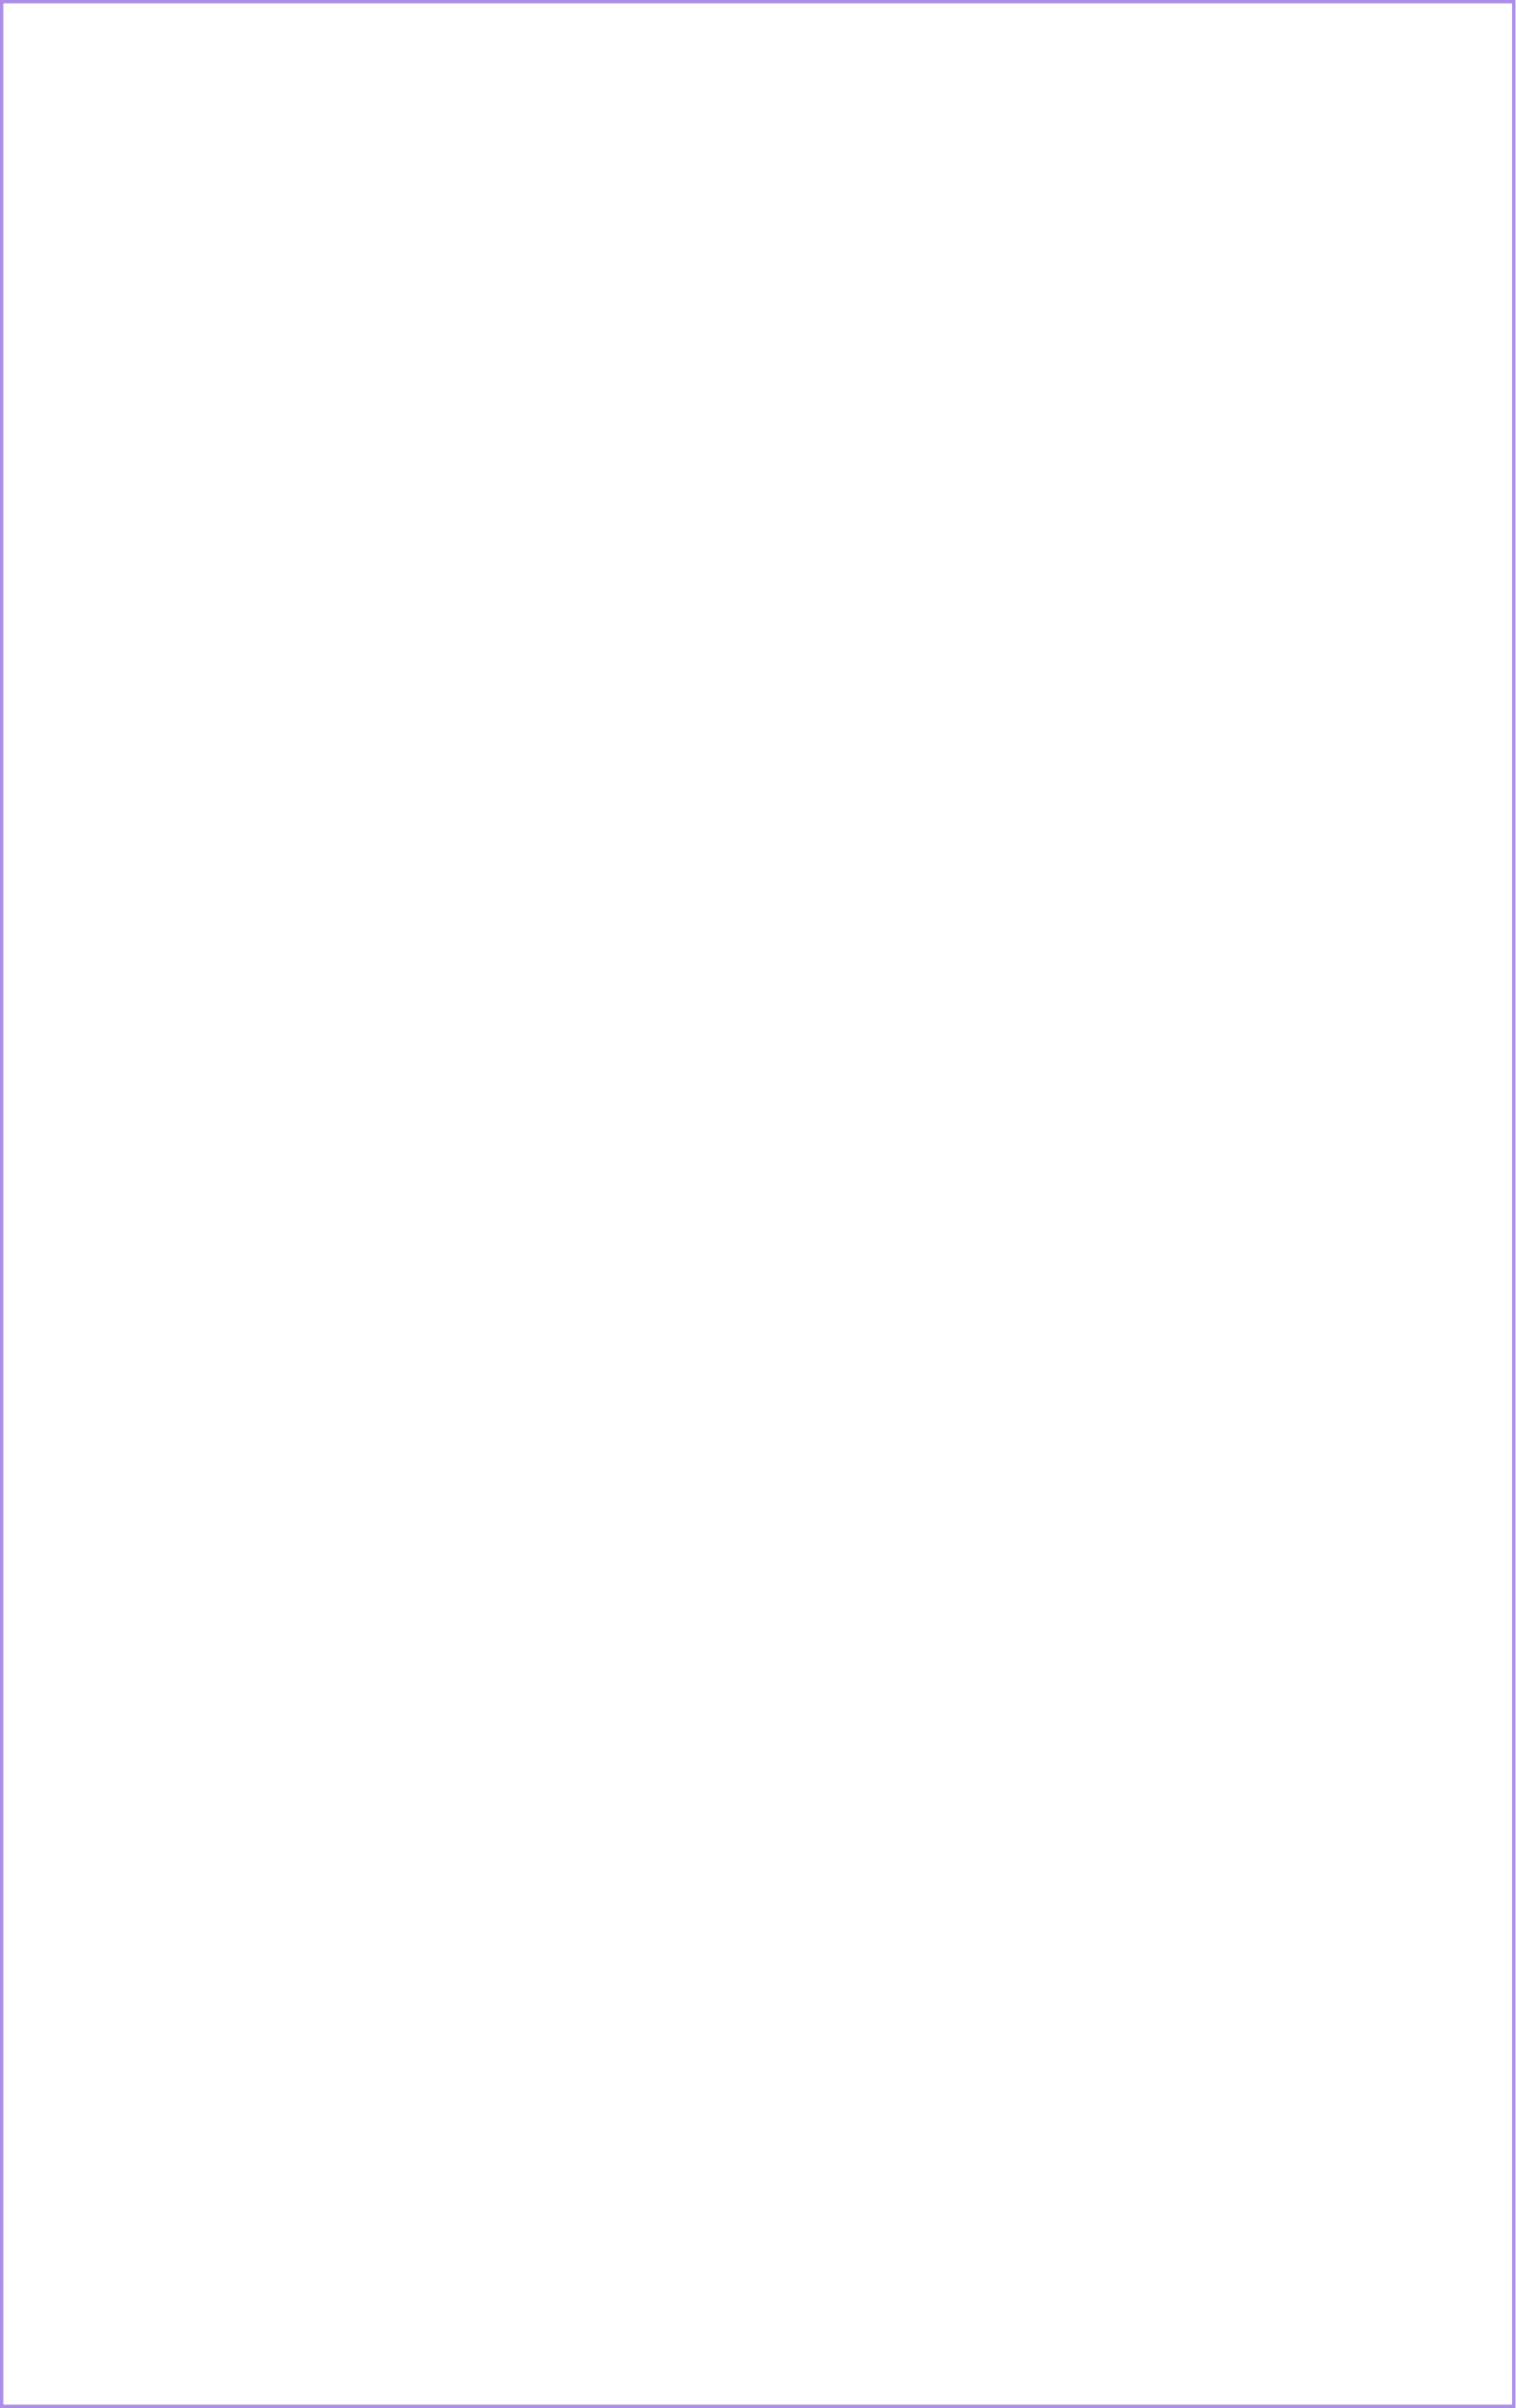
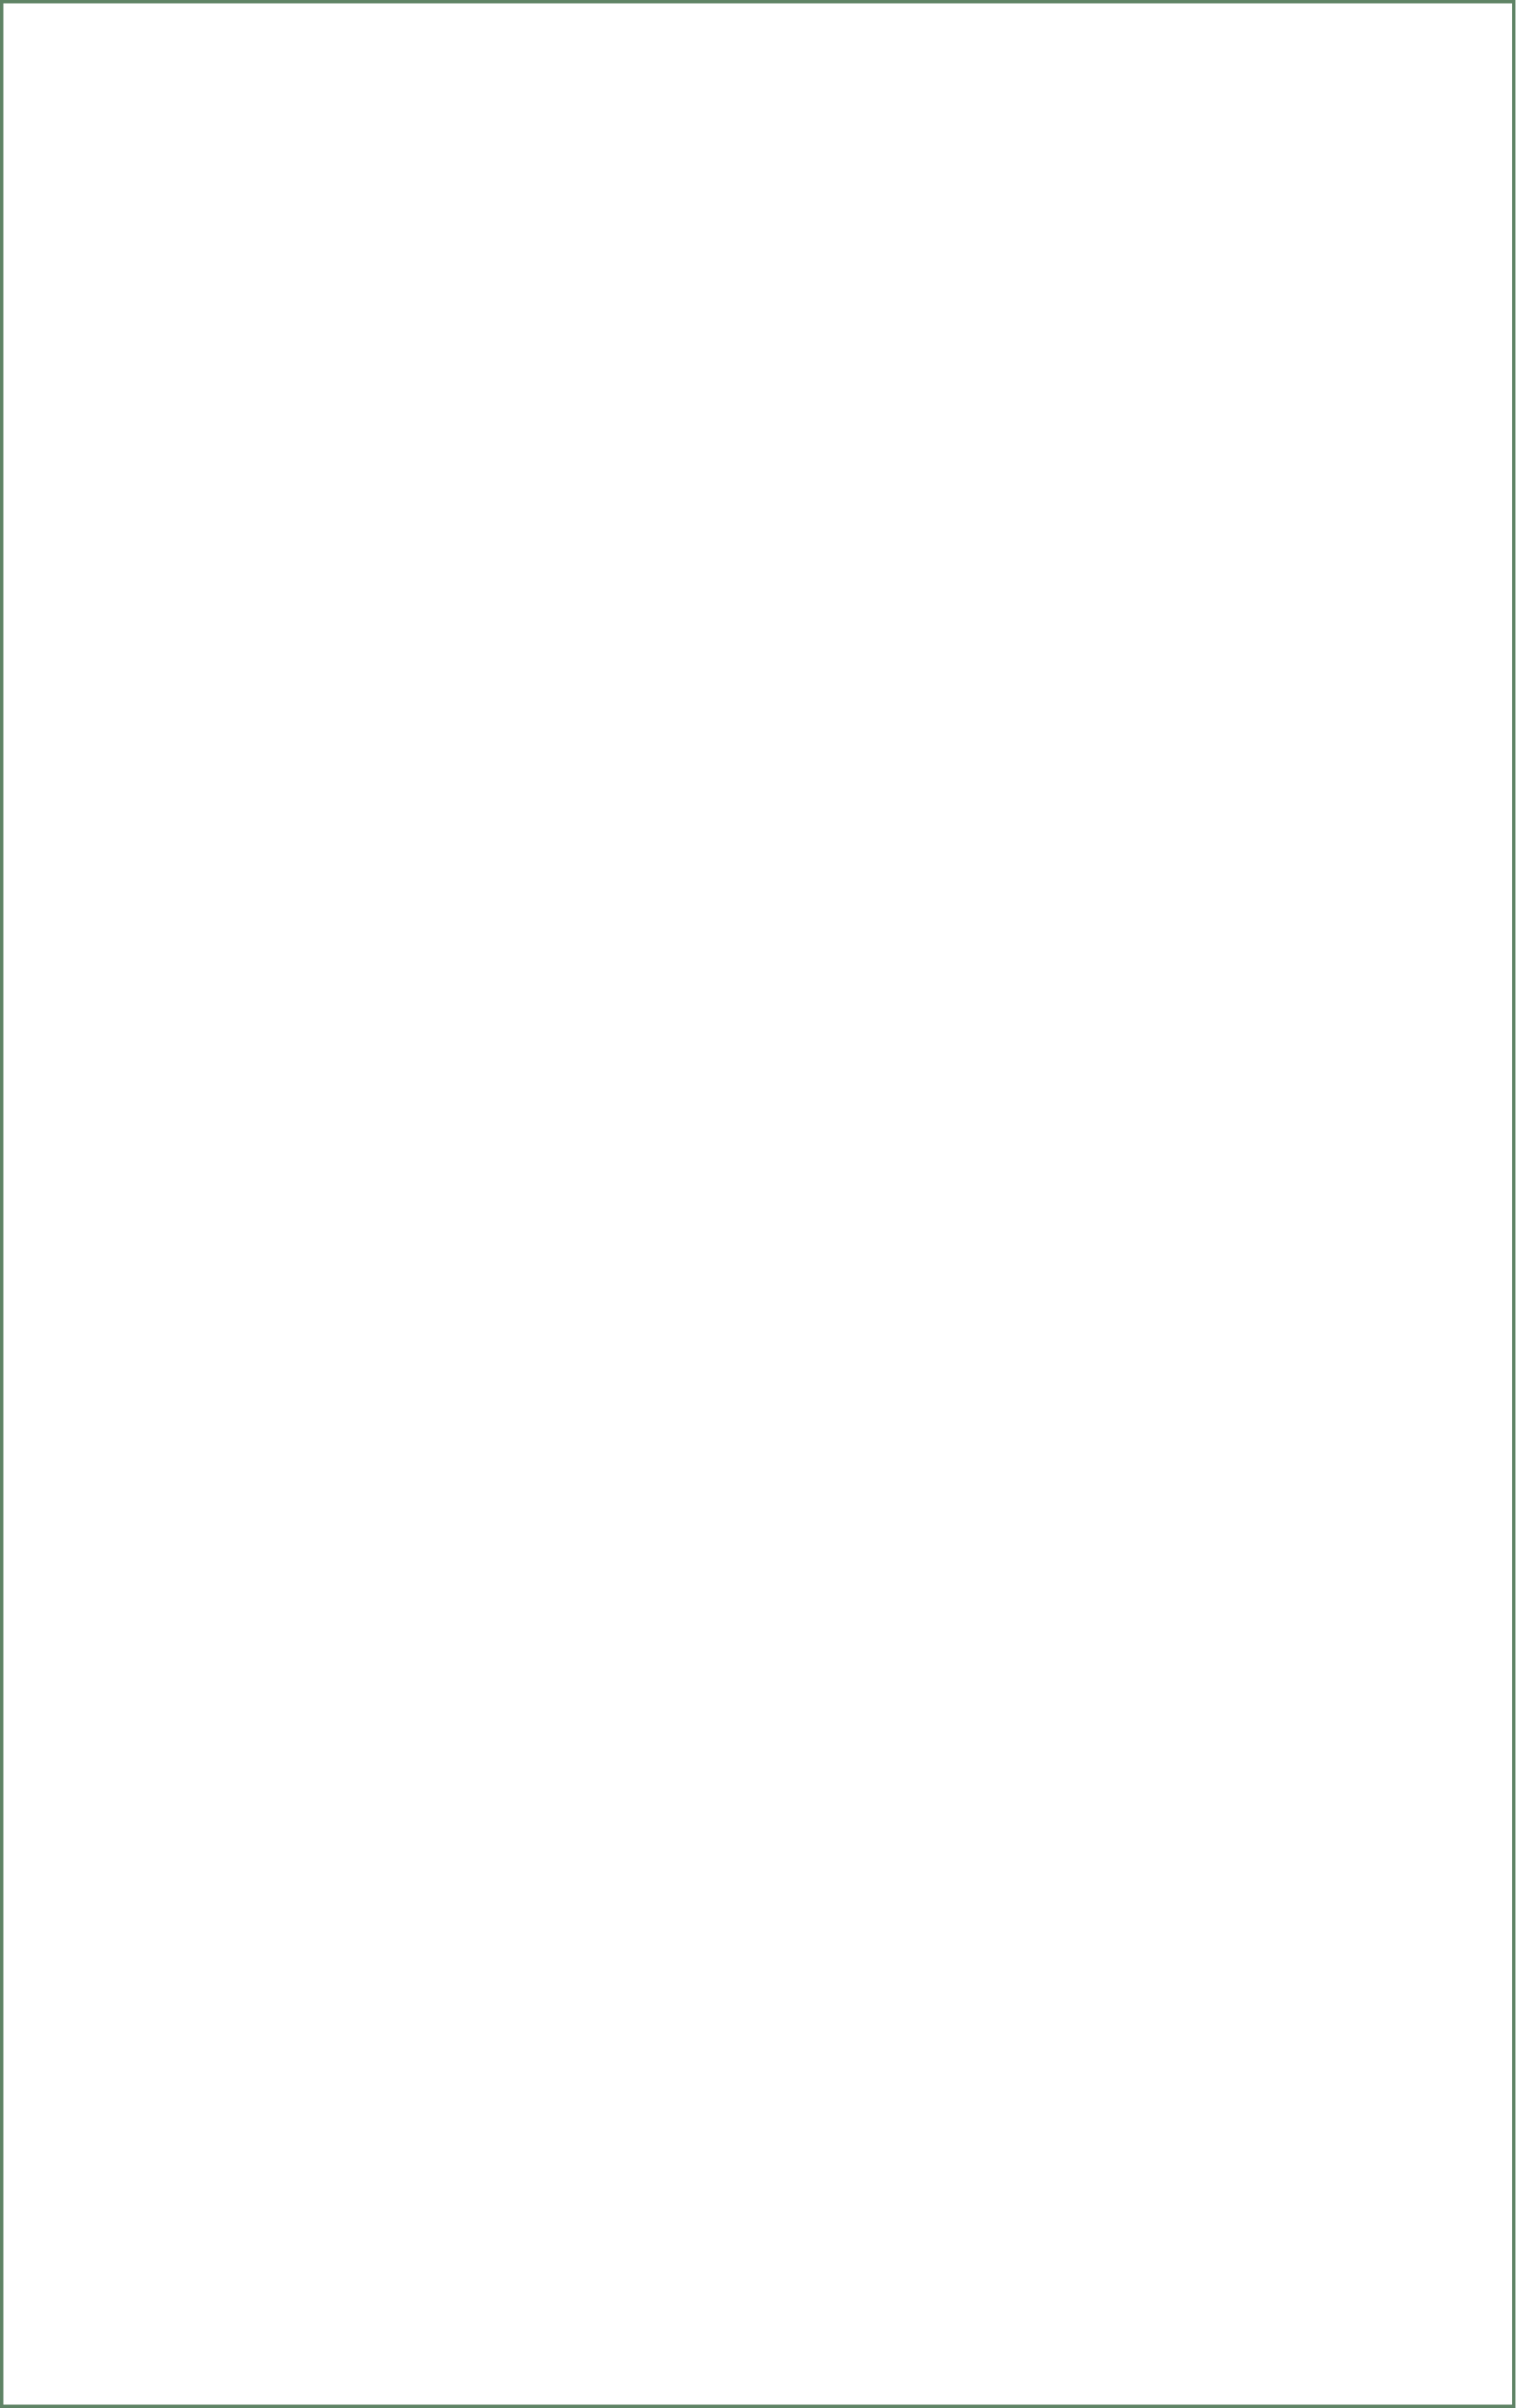
<svg xmlns="http://www.w3.org/2000/svg" width="90" height="143" viewBox="0 0 90 143" fill="none">
-   <rect x="0.1" y="0.1" width="89.8" height="142.8" stroke="#AC8EE9" stroke-width="0.2" />
+   <rect x="0.1" y="0.1" width="89.8" height="142.8" stroke="#608466" stroke-width="0.2" />
</svg>
